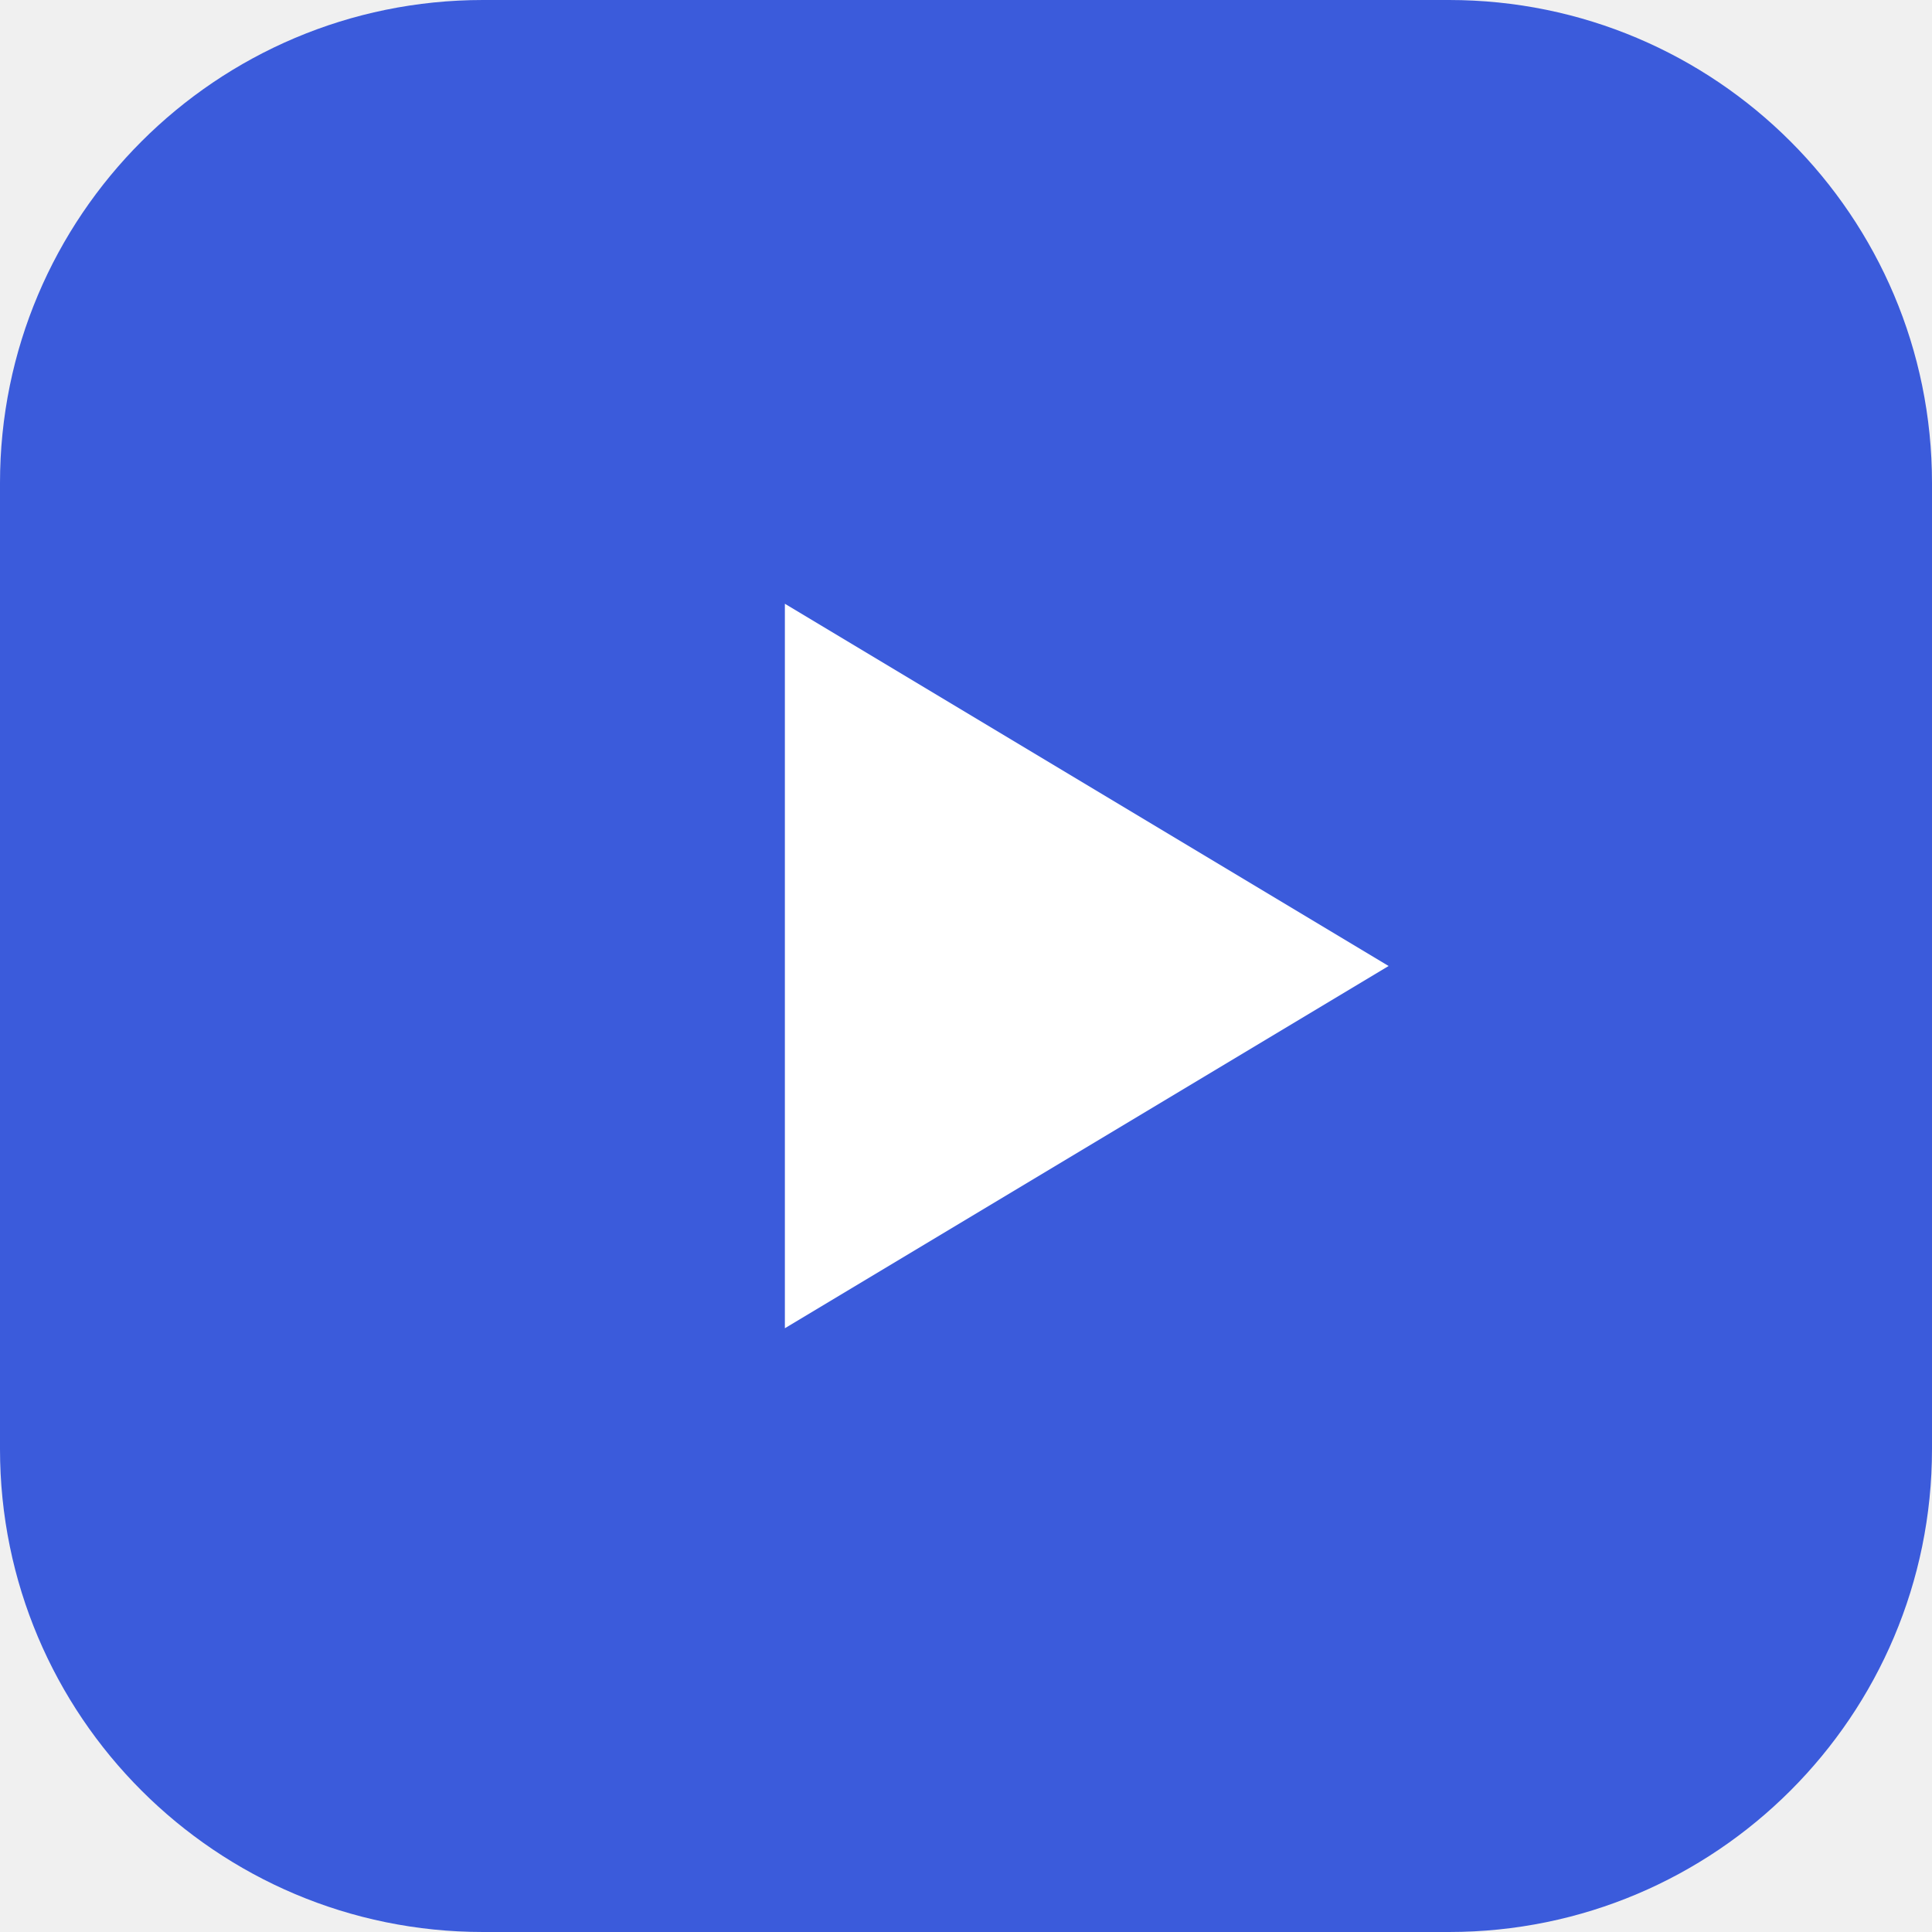
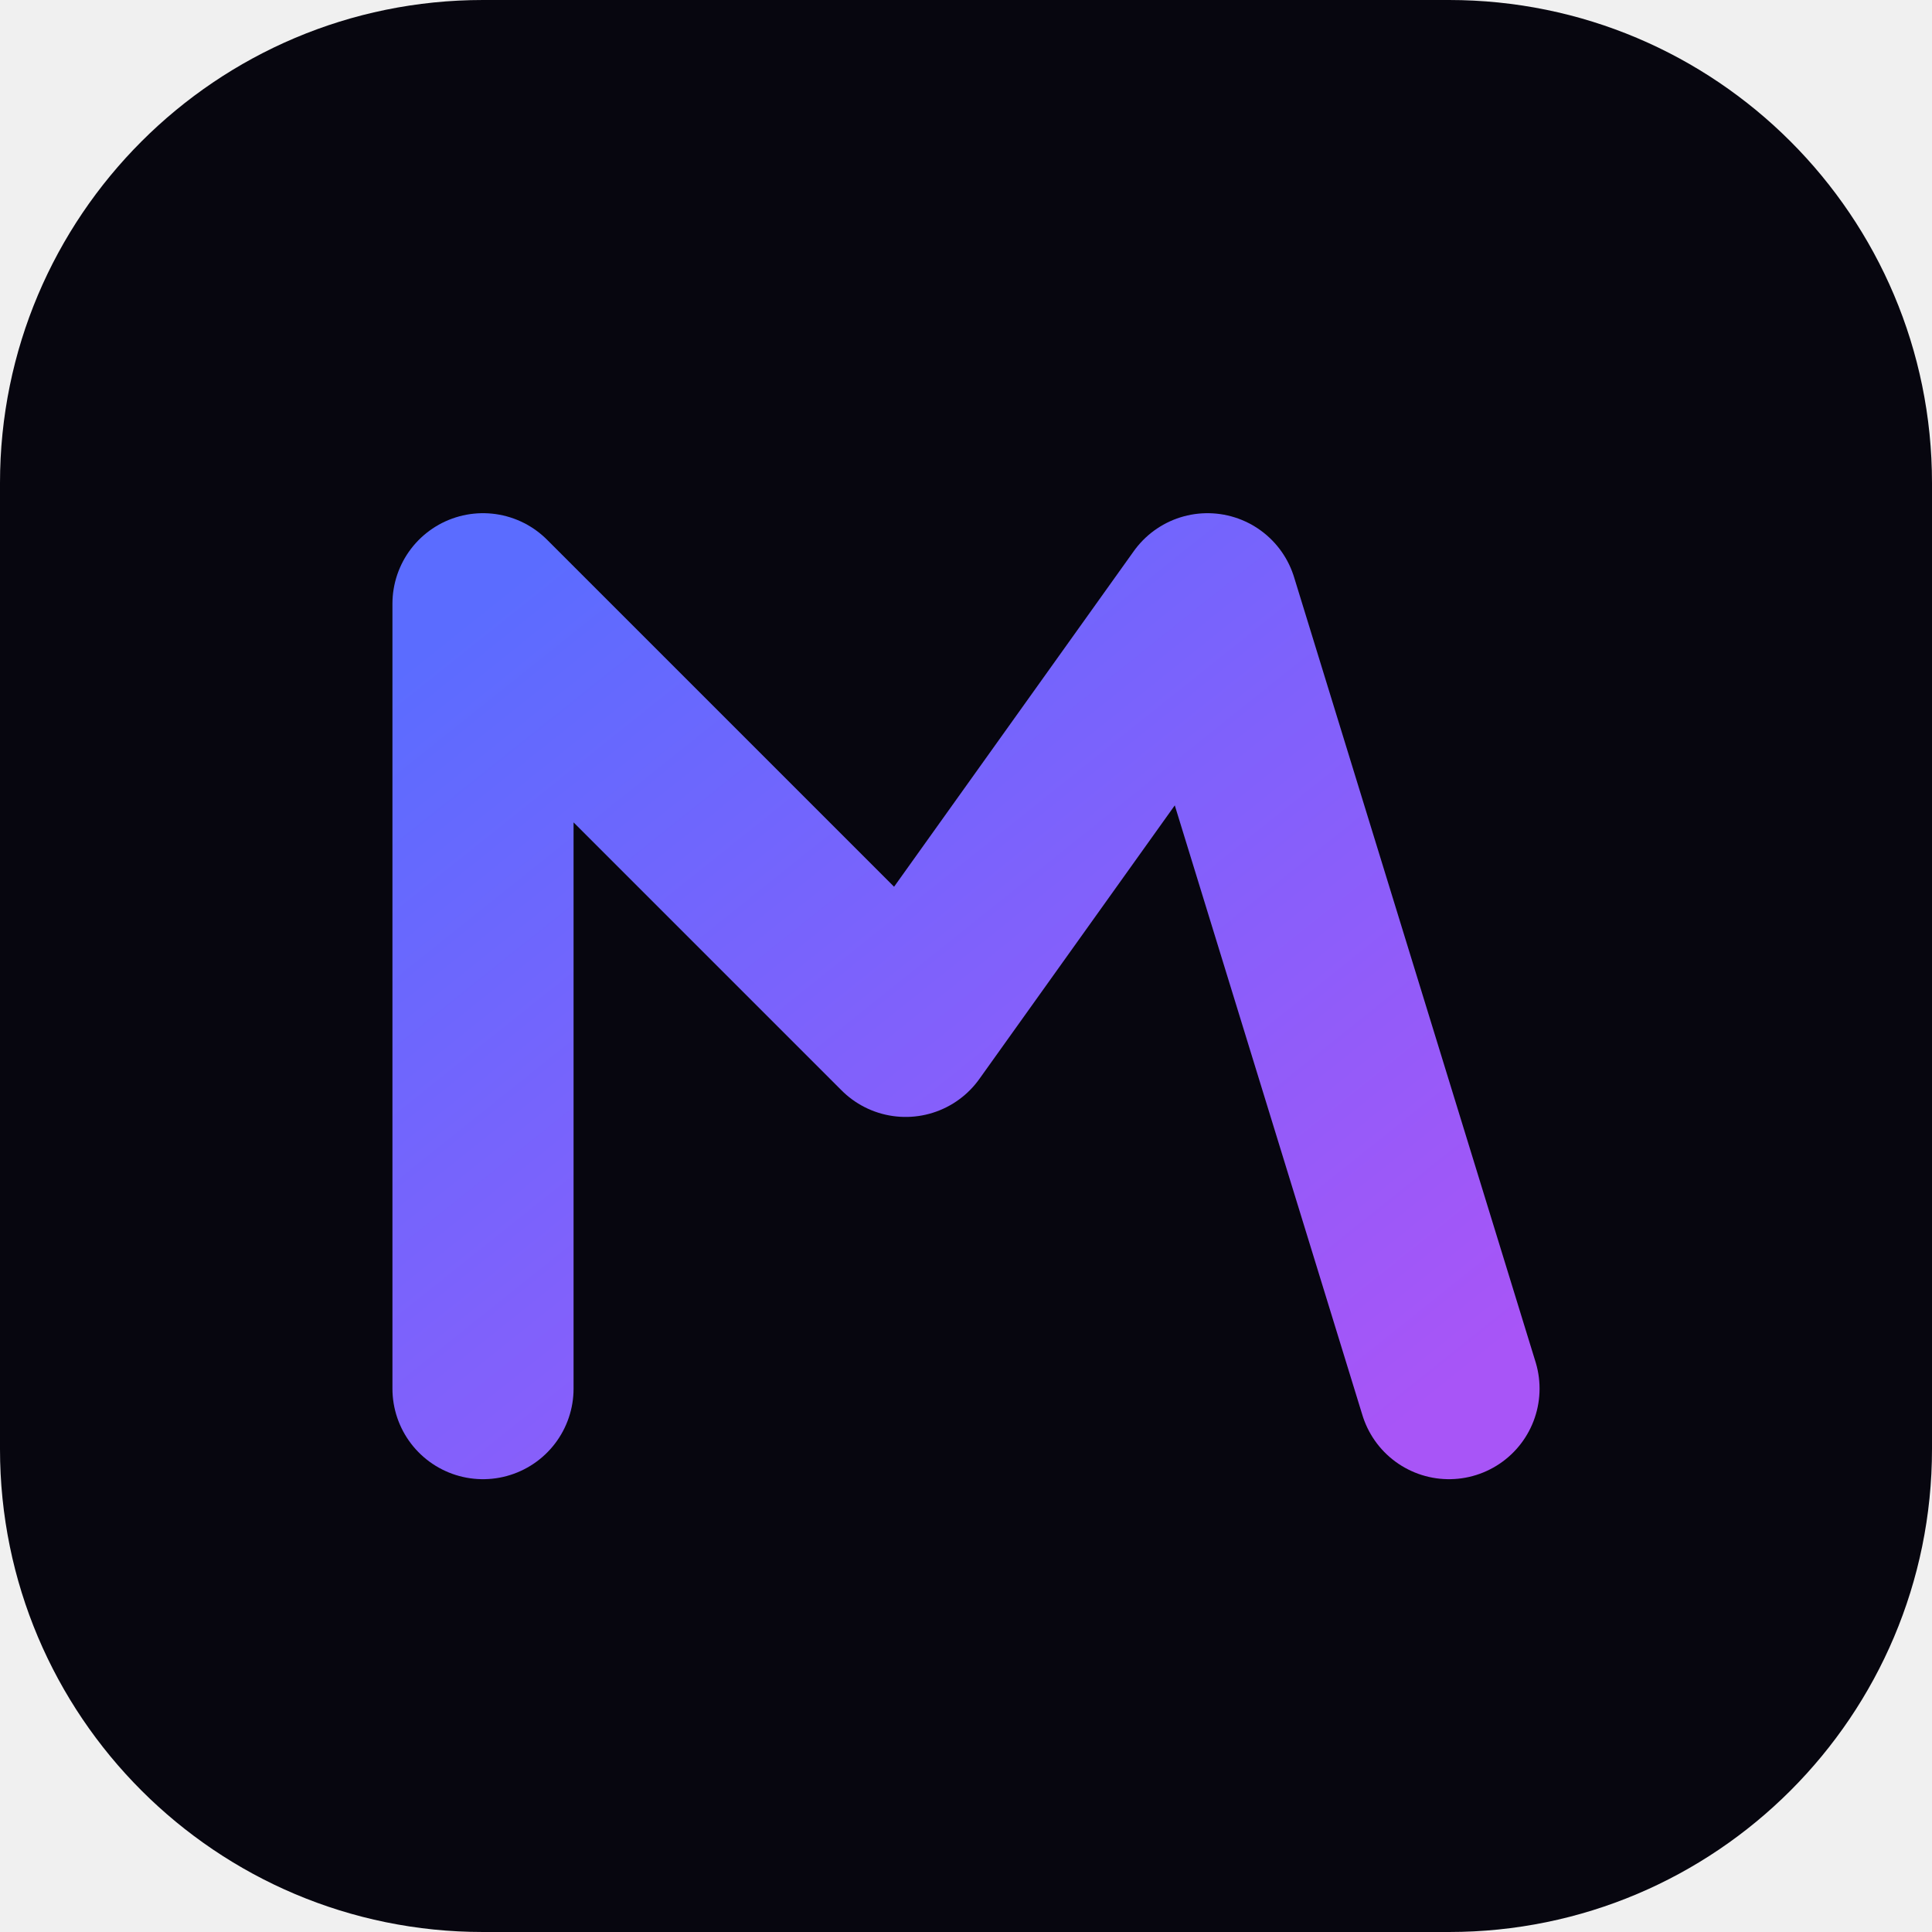
<svg xmlns="http://www.w3.org/2000/svg" viewBox="0 0 64 64">
-   <rect width="64" height="64" rx="16" fill="#3b5bdb" />
-   <path d="M26 20v24l20-12z" fill="#ffffff" />
+   <defs>
+     <linearGradient id="g" x1="0" y1="0" x2="1" y2="1">
+       <stop offset="0" stop-color="#5b6cff" />
+       <stop offset="1" stop-color="#a855f7" />
+     </linearGradient>
+   </defs>
+   <rect width="64" height="64" rx="16" fill="#07060f" />
+   <path d="M16 46V20l14 14 10-14 8 26" fill="none" stroke="url(#g)" stroke-width="6" stroke-linejoin="round" stroke-linecap="round" />
</svg>
